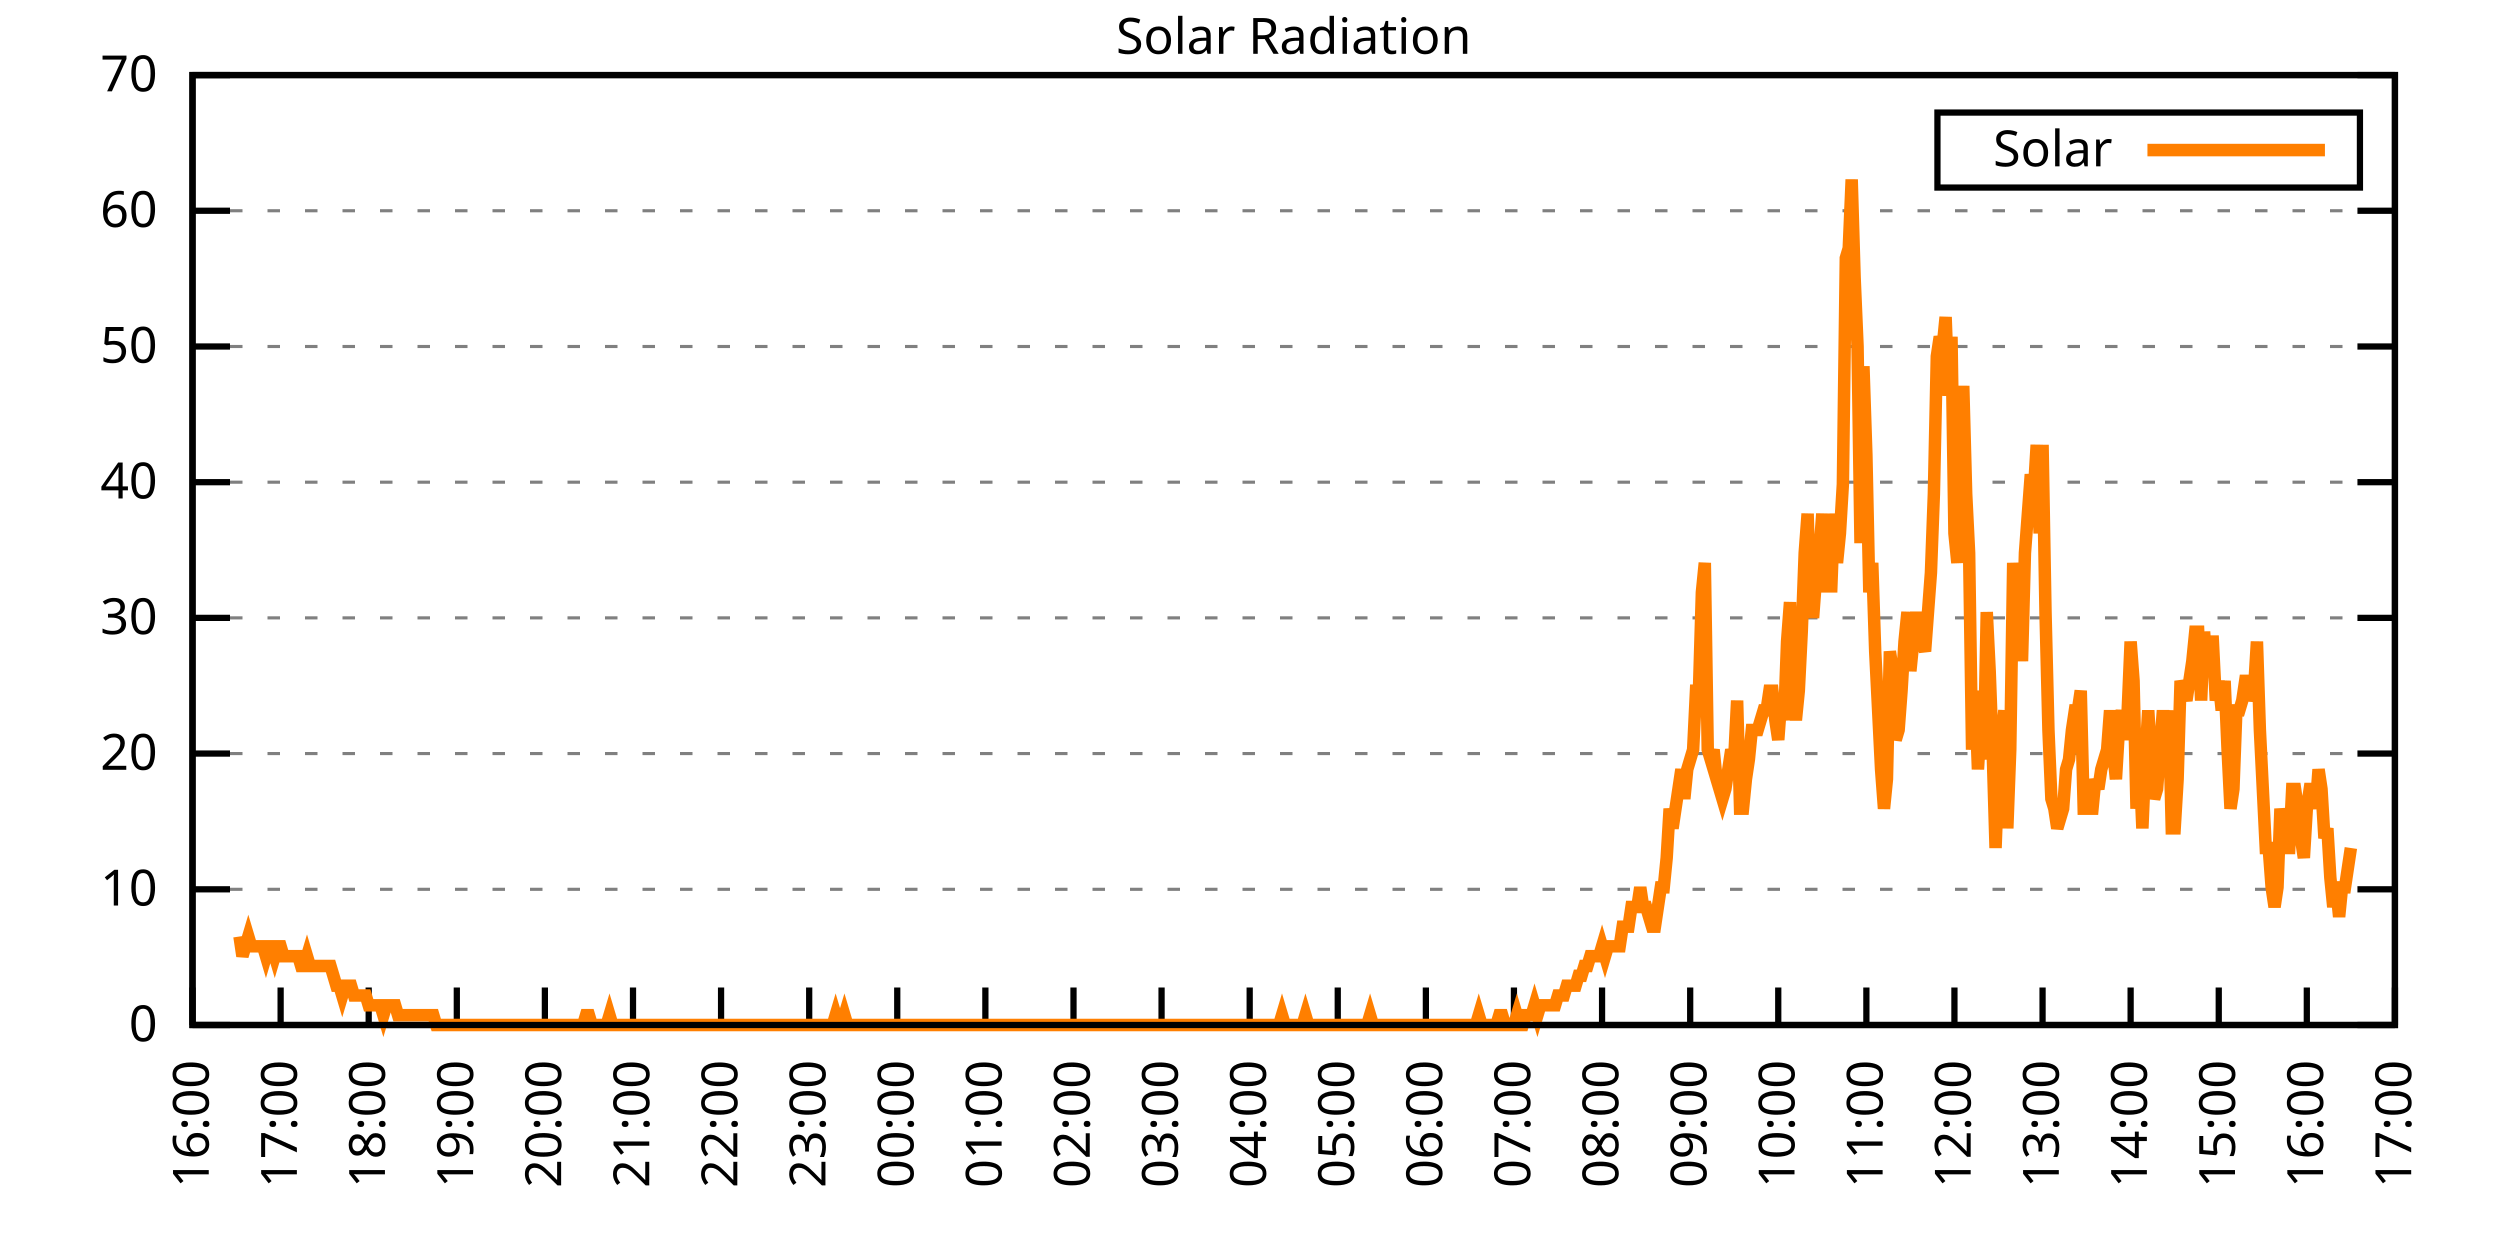
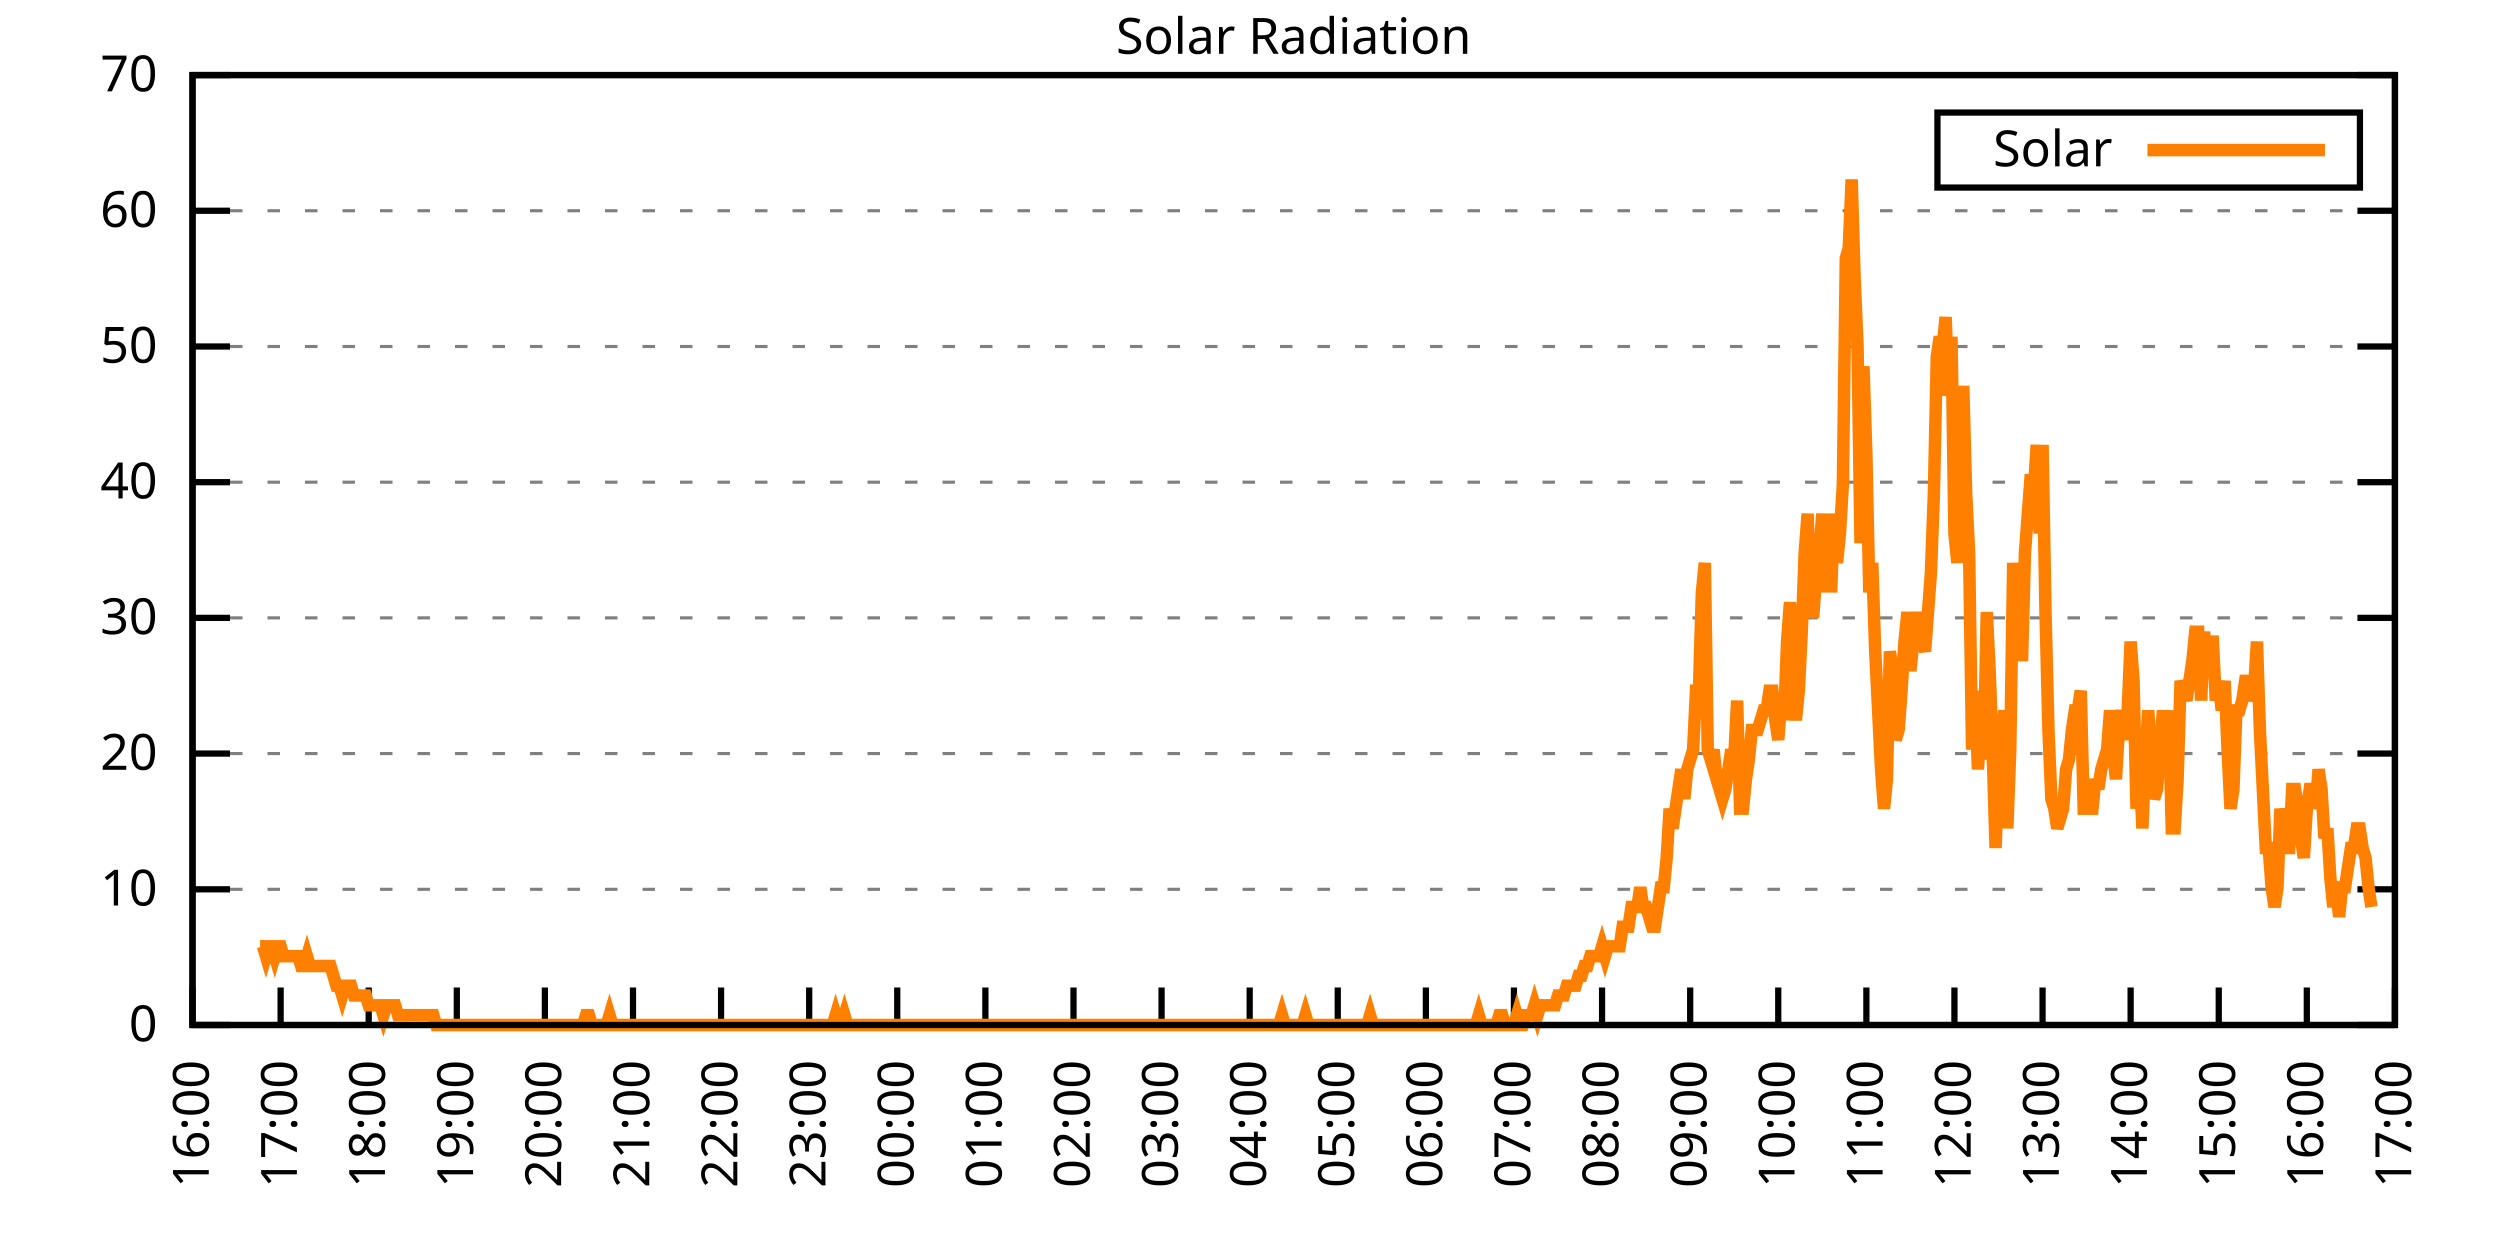
<svg xmlns="http://www.w3.org/2000/svg" xmlns:xlink="http://www.w3.org/1999/xlink" width="400" height="200" viewBox="0 0 400 200">
  <g id="gnuplot_canvas">
    <rect x="0" y="0" width="400" height="200" fill="none" />
    <defs>
      <circle id="gpDot" r="0.5" stroke-width="0.5" stroke="currentColor" />
      <path id="gpPt0" stroke-width="0.333" stroke="currentColor" d="M-1,0 h2 M0,-1 v2" />
      <path id="gpPt1" stroke-width="0.333" stroke="currentColor" d="M-1,-1 L1,1 M1,-1 L-1,1" />
      <path id="gpPt2" stroke-width="0.333" stroke="currentColor" d="M-1,0 L1,0 M0,-1 L0,1 M-1,-1 L1,1 M-1,1 L1,-1" />
      <rect id="gpPt3" stroke-width="0.333" stroke="currentColor" x="-1" y="-1" width="2" height="2" />
      <rect id="gpPt4" stroke-width="0.333" stroke="currentColor" fill="currentColor" x="-1" y="-1" width="2" height="2" />
      <circle id="gpPt5" stroke-width="0.333" stroke="currentColor" cx="0" cy="0" r="1" />
      <use xlink:href="#gpPt5" id="gpPt6" fill="currentColor" stroke="none" />
      <path id="gpPt7" stroke-width="0.333" stroke="currentColor" d="M0,-1.33 L-1.33,0.67 L1.33,0.67 z" />
      <use xlink:href="#gpPt7" id="gpPt8" fill="currentColor" stroke="none" />
      <use xlink:href="#gpPt7" id="gpPt9" stroke="currentColor" transform="rotate(180)" />
      <use xlink:href="#gpPt9" id="gpPt10" fill="currentColor" stroke="none" />
      <use xlink:href="#gpPt3" id="gpPt11" stroke="currentColor" transform="rotate(45)" />
      <use xlink:href="#gpPt11" id="gpPt12" fill="currentColor" stroke="none" />
      <path id="gpPt13" stroke-width="0.333" stroke="currentColor" d="M0,1.330 L1.265,0.411 L0.782,-1.067 L-0.782,-1.076 L-1.265,0.411 z" />
      <use xlink:href="#gpPt13" id="gpPt14" fill="currentColor" stroke="none" />
      <filter id="textbox" filterUnits="objectBoundingBox" x="0" y="0" height="1" width="1">
        <feFlood flood-color="white" flood-opacity="1" result="bgnd" />
        <feComposite in="SourceGraphic" in2="bgnd" operator="atop" />
      </filter>
      <filter id="greybox" filterUnits="objectBoundingBox" x="0" y="0" height="1" width="1">
        <feFlood flood-color="lightgrey" flood-opacity="1" result="grey" />
        <feComposite in="SourceGraphic" in2="grey" operator="atop" />
      </filter>
    </defs>
    <g fill="none" color="white" stroke="currentColor" stroke-width="1.00" stroke-linecap="butt" stroke-linejoin="miter">
</g>
    <g fill="none" color="black" stroke="currentColor" stroke-width="1.00" stroke-linecap="butt" stroke-linejoin="miter">
      <g stroke="none" shape-rendering="crispEdges">
        <polygon fill="rgb(255, 255, 255)" points="30.80,164.00 383.18,164.00 383.18,12.02 30.80,12.02 " />
      </g>
    </g>
    <g fill="none" color="black" stroke="currentColor" stroke-width="1.00" stroke-linecap="butt" stroke-linejoin="miter">
</g>
    <g fill="none" color="black" stroke="black" stroke-width="0.50" stroke-linecap="butt" stroke-linejoin="miter">
</g>
    <g fill="none" color="gray" stroke="currentColor" stroke-width="0.50" stroke-linecap="butt" stroke-linejoin="miter">
      <path stroke="gray" stroke-dasharray="2,4" class="gridline" d="M30.80,164.00 L383.19,164.00  " />
    </g>
    <g fill="none" color="gray" stroke="gray" stroke-width="1.00" stroke-linecap="butt" stroke-linejoin="miter">
</g>
    <g fill="none" color="black" stroke="currentColor" stroke-width="1.00" stroke-linecap="butt" stroke-linejoin="miter">
      <path stroke="black" d="M30.80,164.00 L36.80,164.00 M383.19,164.00 L377.19,164.00  " />
      <g transform="translate(25.20,166.60)" stroke="none" fill="black" font-family="Sans" font-size="8.00" text-anchor="end">
        <text>
          <tspan font-family="Sans"> 0</tspan>
        </text>
      </g>
    </g>
    <g fill="none" color="black" stroke="currentColor" stroke-width="1.00" stroke-linecap="butt" stroke-linejoin="miter">
</g>
    <g fill="none" color="black" stroke="black" stroke-width="0.50" stroke-linecap="butt" stroke-linejoin="miter">
</g>
    <g fill="none" color="gray" stroke="currentColor" stroke-width="0.50" stroke-linecap="butt" stroke-linejoin="miter">
      <path stroke="gray" stroke-dasharray="2,4" class="gridline" d="M30.80,142.29 L383.19,142.29  " />
    </g>
    <g fill="none" color="gray" stroke="gray" stroke-width="1.00" stroke-linecap="butt" stroke-linejoin="miter">
</g>
    <g fill="none" color="black" stroke="currentColor" stroke-width="1.00" stroke-linecap="butt" stroke-linejoin="miter">
      <path stroke="black" d="M30.80,142.29 L36.80,142.29 M383.19,142.29 L377.19,142.29  " />
      <g transform="translate(25.20,144.89)" stroke="none" fill="black" font-family="Sans" font-size="8.00" text-anchor="end">
        <text>
          <tspan font-family="Sans"> 10</tspan>
        </text>
      </g>
    </g>
    <g fill="none" color="black" stroke="currentColor" stroke-width="1.00" stroke-linecap="butt" stroke-linejoin="miter">
</g>
    <g fill="none" color="black" stroke="black" stroke-width="0.50" stroke-linecap="butt" stroke-linejoin="miter">
</g>
    <g fill="none" color="gray" stroke="currentColor" stroke-width="0.50" stroke-linecap="butt" stroke-linejoin="miter">
      <path stroke="gray" stroke-dasharray="2,4" class="gridline" d="M30.80,120.57 L383.19,120.57  " />
    </g>
    <g fill="none" color="gray" stroke="gray" stroke-width="1.00" stroke-linecap="butt" stroke-linejoin="miter">
</g>
    <g fill="none" color="black" stroke="currentColor" stroke-width="1.00" stroke-linecap="butt" stroke-linejoin="miter">
      <path stroke="black" d="M30.80,120.57 L36.80,120.57 M383.19,120.57 L377.19,120.57  " />
      <g transform="translate(25.20,123.17)" stroke="none" fill="black" font-family="Sans" font-size="8.00" text-anchor="end">
        <text>
          <tspan font-family="Sans"> 20</tspan>
        </text>
      </g>
    </g>
    <g fill="none" color="black" stroke="currentColor" stroke-width="1.00" stroke-linecap="butt" stroke-linejoin="miter">
</g>
    <g fill="none" color="black" stroke="black" stroke-width="0.50" stroke-linecap="butt" stroke-linejoin="miter">
</g>
    <g fill="none" color="gray" stroke="currentColor" stroke-width="0.50" stroke-linecap="butt" stroke-linejoin="miter">
      <path stroke="gray" stroke-dasharray="2,4" class="gridline" d="M30.80,98.86 L383.19,98.86  " />
    </g>
    <g fill="none" color="gray" stroke="gray" stroke-width="1.00" stroke-linecap="butt" stroke-linejoin="miter">
</g>
    <g fill="none" color="black" stroke="currentColor" stroke-width="1.00" stroke-linecap="butt" stroke-linejoin="miter">
      <path stroke="black" d="M30.80,98.86 L36.80,98.86 M383.19,98.86 L377.19,98.86  " />
      <g transform="translate(25.20,101.46)" stroke="none" fill="black" font-family="Sans" font-size="8.00" text-anchor="end">
        <text>
          <tspan font-family="Sans"> 30</tspan>
        </text>
      </g>
    </g>
    <g fill="none" color="black" stroke="currentColor" stroke-width="1.00" stroke-linecap="butt" stroke-linejoin="miter">
</g>
    <g fill="none" color="black" stroke="black" stroke-width="0.50" stroke-linecap="butt" stroke-linejoin="miter">
</g>
    <g fill="none" color="gray" stroke="currentColor" stroke-width="0.50" stroke-linecap="butt" stroke-linejoin="miter">
      <path stroke="gray" stroke-dasharray="2,4" class="gridline" d="M30.80,77.15 L383.19,77.15  " />
    </g>
    <g fill="none" color="gray" stroke="gray" stroke-width="1.00" stroke-linecap="butt" stroke-linejoin="miter">
</g>
    <g fill="none" color="black" stroke="currentColor" stroke-width="1.00" stroke-linecap="butt" stroke-linejoin="miter">
      <path stroke="black" d="M30.80,77.15 L36.80,77.15 M383.19,77.15 L377.19,77.15  " />
      <g transform="translate(25.20,79.75)" stroke="none" fill="black" font-family="Sans" font-size="8.00" text-anchor="end">
        <text>
          <tspan font-family="Sans"> 40</tspan>
        </text>
      </g>
    </g>
    <g fill="none" color="black" stroke="currentColor" stroke-width="1.00" stroke-linecap="butt" stroke-linejoin="miter">
</g>
    <g fill="none" color="black" stroke="black" stroke-width="0.50" stroke-linecap="butt" stroke-linejoin="miter">
</g>
    <g fill="none" color="gray" stroke="currentColor" stroke-width="0.50" stroke-linecap="butt" stroke-linejoin="miter">
      <path stroke="gray" stroke-dasharray="2,4" class="gridline" d="M30.80,55.44 L383.19,55.44  " />
    </g>
    <g fill="none" color="gray" stroke="gray" stroke-width="1.00" stroke-linecap="butt" stroke-linejoin="miter">
</g>
    <g fill="none" color="black" stroke="currentColor" stroke-width="1.00" stroke-linecap="butt" stroke-linejoin="miter">
      <path stroke="black" d="M30.80,55.44 L36.80,55.44 M383.19,55.44 L377.19,55.44  " />
      <g transform="translate(25.20,58.04)" stroke="none" fill="black" font-family="Sans" font-size="8.00" text-anchor="end">
        <text>
          <tspan font-family="Sans"> 50</tspan>
        </text>
      </g>
    </g>
    <g fill="none" color="black" stroke="currentColor" stroke-width="1.00" stroke-linecap="butt" stroke-linejoin="miter">
</g>
    <g fill="none" color="black" stroke="black" stroke-width="0.50" stroke-linecap="butt" stroke-linejoin="miter">
</g>
    <g fill="none" color="gray" stroke="currentColor" stroke-width="0.50" stroke-linecap="butt" stroke-linejoin="miter">
      <path stroke="gray" stroke-dasharray="2,4" class="gridline" d="M30.80,33.72 L383.19,33.72  " />
    </g>
    <g fill="none" color="gray" stroke="gray" stroke-width="1.00" stroke-linecap="butt" stroke-linejoin="miter">
</g>
    <g fill="none" color="black" stroke="currentColor" stroke-width="1.00" stroke-linecap="butt" stroke-linejoin="miter">
      <path stroke="black" d="M30.80,33.72 L36.80,33.72 M383.19,33.72 L377.19,33.72  " />
      <g transform="translate(25.20,36.32)" stroke="none" fill="black" font-family="Sans" font-size="8.00" text-anchor="end">
        <text>
          <tspan font-family="Sans"> 60</tspan>
        </text>
      </g>
    </g>
    <g fill="none" color="black" stroke="currentColor" stroke-width="1.00" stroke-linecap="butt" stroke-linejoin="miter">
</g>
    <g fill="none" color="black" stroke="black" stroke-width="0.50" stroke-linecap="butt" stroke-linejoin="miter">
</g>
    <g fill="none" color="gray" stroke="currentColor" stroke-width="0.50" stroke-linecap="butt" stroke-linejoin="miter">
      <path stroke="gray" stroke-dasharray="2,4" class="gridline" d="M30.80,12.01 L383.19,12.01  " />
    </g>
    <g fill="none" color="gray" stroke="gray" stroke-width="1.00" stroke-linecap="butt" stroke-linejoin="miter">
</g>
    <g fill="none" color="black" stroke="currentColor" stroke-width="1.00" stroke-linecap="butt" stroke-linejoin="miter">
      <path stroke="black" d="M30.80,12.01 L36.80,12.01 M383.19,12.01 L377.19,12.01  " />
      <g transform="translate(25.20,14.61)" stroke="none" fill="black" font-family="Sans" font-size="8.00" text-anchor="end">
        <text>
          <tspan font-family="Sans"> 70</tspan>
        </text>
      </g>
    </g>
    <g fill="none" color="black" stroke="currentColor" stroke-width="1.00" stroke-linecap="butt" stroke-linejoin="miter">
      <path stroke="black" d="M30.80,164.00 L30.80,158.00  " />
      <g transform="translate(33.40,169.60) rotate(270.00)" stroke="none" fill="black" font-family="Sans" font-size="8.00" text-anchor="end">
        <text>
          <tspan font-family="Sans">16:00</tspan>
        </text>
      </g>
    </g>
    <g fill="none" color="black" stroke="currentColor" stroke-width="1.00" stroke-linecap="butt" stroke-linejoin="miter">
      <path stroke="black" d="M44.90,164.00 L44.90,158.00  " />
      <g transform="translate(47.50,169.60) rotate(270.00)" stroke="none" fill="black" font-family="Sans" font-size="8.00" text-anchor="end">
        <text>
          <tspan font-family="Sans">17:00</tspan>
        </text>
      </g>
    </g>
    <g fill="none" color="black" stroke="currentColor" stroke-width="1.00" stroke-linecap="butt" stroke-linejoin="miter">
      <path stroke="black" d="M58.99,164.00 L58.99,158.00  " />
      <g transform="translate(61.59,169.60) rotate(270.00)" stroke="none" fill="black" font-family="Sans" font-size="8.00" text-anchor="end">
        <text>
          <tspan font-family="Sans">18:00</tspan>
        </text>
      </g>
    </g>
    <g fill="none" color="black" stroke="currentColor" stroke-width="1.00" stroke-linecap="butt" stroke-linejoin="miter">
      <path stroke="black" d="M73.09,164.00 L73.09,158.00  " />
      <g transform="translate(75.69,169.60) rotate(270.00)" stroke="none" fill="black" font-family="Sans" font-size="8.00" text-anchor="end">
        <text>
          <tspan font-family="Sans">19:00</tspan>
        </text>
      </g>
    </g>
    <g fill="none" color="black" stroke="currentColor" stroke-width="1.00" stroke-linecap="butt" stroke-linejoin="miter">
      <path stroke="black" d="M87.18,164.00 L87.18,158.00  " />
      <g transform="translate(89.78,169.60) rotate(270.00)" stroke="none" fill="black" font-family="Sans" font-size="8.00" text-anchor="end">
        <text>
          <tspan font-family="Sans">20:00</tspan>
        </text>
      </g>
    </g>
    <g fill="none" color="black" stroke="currentColor" stroke-width="1.00" stroke-linecap="butt" stroke-linejoin="miter">
      <path stroke="black" d="M101.28,164.00 L101.28,158.00  " />
      <g transform="translate(103.88,169.60) rotate(270.00)" stroke="none" fill="black" font-family="Sans" font-size="8.00" text-anchor="end">
        <text>
          <tspan font-family="Sans">21:00</tspan>
        </text>
      </g>
    </g>
    <g fill="none" color="black" stroke="currentColor" stroke-width="1.00" stroke-linecap="butt" stroke-linejoin="miter">
      <path stroke="black" d="M115.37,164.00 L115.37,158.00  " />
      <g transform="translate(117.97,169.60) rotate(270.00)" stroke="none" fill="black" font-family="Sans" font-size="8.00" text-anchor="end">
        <text>
          <tspan font-family="Sans">22:00</tspan>
        </text>
      </g>
    </g>
    <g fill="none" color="black" stroke="currentColor" stroke-width="1.00" stroke-linecap="butt" stroke-linejoin="miter">
      <path stroke="black" d="M129.47,164.00 L129.47,158.00  " />
      <g transform="translate(132.07,169.60) rotate(270.00)" stroke="none" fill="black" font-family="Sans" font-size="8.00" text-anchor="end">
        <text>
          <tspan font-family="Sans">23:00</tspan>
        </text>
      </g>
    </g>
    <g fill="none" color="black" stroke="currentColor" stroke-width="1.00" stroke-linecap="butt" stroke-linejoin="miter">
      <path stroke="black" d="M143.56,164.00 L143.56,158.00  " />
      <g transform="translate(146.16,169.60) rotate(270.00)" stroke="none" fill="black" font-family="Sans" font-size="8.00" text-anchor="end">
        <text>
          <tspan font-family="Sans">00:00</tspan>
        </text>
      </g>
    </g>
    <g fill="none" color="black" stroke="currentColor" stroke-width="1.00" stroke-linecap="butt" stroke-linejoin="miter">
      <path stroke="black" d="M157.66,164.00 L157.66,158.00  " />
      <g transform="translate(160.26,169.60) rotate(270.00)" stroke="none" fill="black" font-family="Sans" font-size="8.00" text-anchor="end">
        <text>
          <tspan font-family="Sans">01:00</tspan>
        </text>
      </g>
    </g>
    <g fill="none" color="black" stroke="currentColor" stroke-width="1.00" stroke-linecap="butt" stroke-linejoin="miter">
      <path stroke="black" d="M171.76,164.00 L171.76,158.00  " />
      <g transform="translate(174.36,169.60) rotate(270.00)" stroke="none" fill="black" font-family="Sans" font-size="8.00" text-anchor="end">
        <text>
          <tspan font-family="Sans">02:00</tspan>
        </text>
      </g>
    </g>
    <g fill="none" color="black" stroke="currentColor" stroke-width="1.00" stroke-linecap="butt" stroke-linejoin="miter">
      <path stroke="black" d="M185.85,164.00 L185.85,158.00  " />
      <g transform="translate(188.45,169.60) rotate(270.00)" stroke="none" fill="black" font-family="Sans" font-size="8.00" text-anchor="end">
        <text>
          <tspan font-family="Sans">03:00</tspan>
        </text>
      </g>
    </g>
    <g fill="none" color="black" stroke="currentColor" stroke-width="1.00" stroke-linecap="butt" stroke-linejoin="miter">
      <path stroke="black" d="M199.95,164.00 L199.95,158.00  " />
      <g transform="translate(202.55,169.60) rotate(270.00)" stroke="none" fill="black" font-family="Sans" font-size="8.00" text-anchor="end">
        <text>
          <tspan font-family="Sans">04:00</tspan>
        </text>
      </g>
    </g>
    <g fill="none" color="black" stroke="currentColor" stroke-width="1.00" stroke-linecap="butt" stroke-linejoin="miter">
      <path stroke="black" d="M214.04,164.00 L214.04,158.00  " />
      <g transform="translate(216.64,169.60) rotate(270.00)" stroke="none" fill="black" font-family="Sans" font-size="8.00" text-anchor="end">
        <text>
          <tspan font-family="Sans">05:00</tspan>
        </text>
      </g>
    </g>
    <g fill="none" color="black" stroke="currentColor" stroke-width="1.00" stroke-linecap="butt" stroke-linejoin="miter">
      <path stroke="black" d="M228.14,164.00 L228.14,158.00  " />
      <g transform="translate(230.74,169.60) rotate(270.00)" stroke="none" fill="black" font-family="Sans" font-size="8.00" text-anchor="end">
        <text>
          <tspan font-family="Sans">06:00</tspan>
        </text>
      </g>
    </g>
    <g fill="none" color="black" stroke="currentColor" stroke-width="1.00" stroke-linecap="butt" stroke-linejoin="miter">
      <path stroke="black" d="M242.23,164.00 L242.23,158.00  " />
      <g transform="translate(244.83,169.60) rotate(270.00)" stroke="none" fill="black" font-family="Sans" font-size="8.00" text-anchor="end">
        <text>
          <tspan font-family="Sans">07:00</tspan>
        </text>
      </g>
    </g>
    <g fill="none" color="black" stroke="currentColor" stroke-width="1.00" stroke-linecap="butt" stroke-linejoin="miter">
      <path stroke="black" d="M256.33,164.00 L256.33,158.00  " />
      <g transform="translate(258.93,169.60) rotate(270.00)" stroke="none" fill="black" font-family="Sans" font-size="8.00" text-anchor="end">
        <text>
          <tspan font-family="Sans">08:00</tspan>
        </text>
      </g>
    </g>
    <g fill="none" color="black" stroke="currentColor" stroke-width="1.00" stroke-linecap="butt" stroke-linejoin="miter">
      <path stroke="black" d="M270.43,164.00 L270.43,158.00  " />
      <g transform="translate(273.03,169.60) rotate(270.00)" stroke="none" fill="black" font-family="Sans" font-size="8.00" text-anchor="end">
        <text>
          <tspan font-family="Sans">09:00</tspan>
        </text>
      </g>
    </g>
    <g fill="none" color="black" stroke="currentColor" stroke-width="1.00" stroke-linecap="butt" stroke-linejoin="miter">
      <path stroke="black" d="M284.52,164.00 L284.52,158.00  " />
      <g transform="translate(287.12,169.60) rotate(270.00)" stroke="none" fill="black" font-family="Sans" font-size="8.00" text-anchor="end">
        <text>
          <tspan font-family="Sans">10:00</tspan>
        </text>
      </g>
    </g>
    <g fill="none" color="black" stroke="currentColor" stroke-width="1.00" stroke-linecap="butt" stroke-linejoin="miter">
      <path stroke="black" d="M298.62,164.00 L298.62,158.00  " />
      <g transform="translate(301.22,169.60) rotate(270.00)" stroke="none" fill="black" font-family="Sans" font-size="8.00" text-anchor="end">
        <text>
          <tspan font-family="Sans">11:00</tspan>
        </text>
      </g>
    </g>
    <g fill="none" color="black" stroke="currentColor" stroke-width="1.00" stroke-linecap="butt" stroke-linejoin="miter">
      <path stroke="black" d="M312.71,164.00 L312.71,158.00  " />
      <g transform="translate(315.31,169.60) rotate(270.00)" stroke="none" fill="black" font-family="Sans" font-size="8.00" text-anchor="end">
        <text>
          <tspan font-family="Sans">12:00</tspan>
        </text>
      </g>
    </g>
    <g fill="none" color="black" stroke="currentColor" stroke-width="1.00" stroke-linecap="butt" stroke-linejoin="miter">
      <path stroke="black" d="M326.81,164.00 L326.81,158.00  " />
      <g transform="translate(329.41,169.60) rotate(270.00)" stroke="none" fill="black" font-family="Sans" font-size="8.00" text-anchor="end">
        <text>
          <tspan font-family="Sans">13:00</tspan>
        </text>
      </g>
    </g>
    <g fill="none" color="black" stroke="currentColor" stroke-width="1.00" stroke-linecap="butt" stroke-linejoin="miter">
      <path stroke="black" d="M340.90,164.00 L340.90,158.00  " />
      <g transform="translate(343.50,169.60) rotate(270.00)" stroke="none" fill="black" font-family="Sans" font-size="8.00" text-anchor="end">
        <text>
          <tspan font-family="Sans">14:00</tspan>
        </text>
      </g>
    </g>
    <g fill="none" color="black" stroke="currentColor" stroke-width="1.00" stroke-linecap="butt" stroke-linejoin="miter">
      <path stroke="black" d="M355.00,164.00 L355.00,158.00  " />
      <g transform="translate(357.60,169.60) rotate(270.00)" stroke="none" fill="black" font-family="Sans" font-size="8.00" text-anchor="end">
        <text>
          <tspan font-family="Sans">15:00</tspan>
        </text>
      </g>
    </g>
    <g fill="none" color="black" stroke="currentColor" stroke-width="1.00" stroke-linecap="butt" stroke-linejoin="miter">
      <path stroke="black" d="M369.09,164.00 L369.09,158.00  " />
      <g transform="translate(371.69,169.60) rotate(270.00)" stroke="none" fill="black" font-family="Sans" font-size="8.00" text-anchor="end">
        <text>
          <tspan font-family="Sans">16:00</tspan>
        </text>
      </g>
    </g>
    <g fill="none" color="black" stroke="currentColor" stroke-width="1.00" stroke-linecap="butt" stroke-linejoin="miter">
      <path stroke="black" d="M383.19,164.00 L383.19,158.00  " />
      <g transform="translate(385.79,169.60) rotate(270.00)" stroke="none" fill="black" font-family="Sans" font-size="8.00" text-anchor="end">
        <text>
          <tspan font-family="Sans">17:00</tspan>
        </text>
      </g>
    </g>
    <g fill="none" color="black" stroke="currentColor" stroke-width="1.00" stroke-linecap="butt" stroke-linejoin="miter">
</g>
    <g fill="none" color="black" stroke="currentColor" stroke-width="1.00" stroke-linecap="butt" stroke-linejoin="miter">
      <path stroke="black" d="M30.80,12.01 L30.80,164.00 L383.19,164.00 L383.19,12.01 L30.80,12.01 Z  " />
    </g>
    <g fill="none" color="black" stroke="currentColor" stroke-width="1.00" stroke-linecap="butt" stroke-linejoin="miter">
</g>
    <g fill="none" color="black" stroke="currentColor" stroke-width="1.00" stroke-linecap="butt" stroke-linejoin="miter">
      <path stroke="black" d="M309.99,30.01 L309.99,18.01 L377.59,18.01 L377.59,30.01 L309.99,30.01 Z  " />
    </g>
    <g id="Solar_Radiation_plot_1">
      <g fill="none" color="white" stroke="black" stroke-width="2.00" stroke-linecap="butt" stroke-linejoin="miter">
</g>
      <g fill="none" color="black" stroke="currentColor" stroke-width="2.00" stroke-linecap="butt" stroke-linejoin="miter">
        <g transform="translate(337.99,26.61)" stroke="none" fill="black" font-family="Sans" font-size="8.00" text-anchor="end">
          <text>
            <tspan font-family="Sans">Solar</tspan>
          </text>
        </g>
      </g>
      <g fill="none" color="black" stroke="currentColor" stroke-width="2.00" stroke-linecap="butt" stroke-linejoin="miter">
-         <path stroke="rgb(255, 127,   0)" d="M343.59,24.01 L371.99,24.01 M38.32,149.84 L38.79,152.99 L39.26,151.41 L39.73,149.84 L40.20,151.41 L40.67,151.41   L41.14,151.41 L41.61,151.41 L42.08,151.41 L42.55,152.99 L43.02,151.41 L43.49,151.41 L43.96,152.99 L44.43,151.41   L44.90,151.41 L45.37,152.99 L45.84,152.99 L46.31,152.99 L46.78,152.99 L47.24,152.99 L47.71,152.99 L48.18,154.56   L48.65,154.56 L49.12,152.99 L49.59,154.56 L50.06,154.56 L50.53,154.56 L51.00,154.56 L51.47,154.56 L51.94,154.56   L52.41,154.56 L52.88,154.56 L53.35,156.13 L53.82,157.71 L54.29,157.71 L54.76,159.28 L55.23,157.71 L55.70,157.71   L56.17,157.71 L56.64,159.28 L57.11,159.28 L57.58,159.28 L58.05,159.28 L58.52,159.28 L58.99,160.85 L59.46,160.85   L59.93,160.85 L60.40,160.85 L60.87,160.85 L61.34,162.43 L61.81,160.85 L62.28,160.85 L62.75,160.85 L63.22,160.85   L63.69,162.43 L64.16,162.43 L64.63,162.43 L65.10,162.43 L65.57,162.43 L66.04,162.43 L66.51,162.43 L66.98,162.43   L67.45,162.43 L67.92,162.43 L68.39,162.43 L68.86,162.43 L69.33,162.43 L69.80,164.00 L70.27,164.00 L70.74,164.00   L71.21,164.00 L71.68,164.00 L72.15,164.00 L72.62,164.00 L73.09,164.00 L73.56,164.00 L74.03,164.00 L74.50,164.00   L74.97,164.00 L75.44,164.00 L75.91,164.00 L76.38,164.00 L76.85,164.00 L77.32,164.00 L77.79,164.00 L78.26,164.00   L78.73,164.00 L79.19,164.00 L79.66,164.00 L80.13,164.00 L80.60,164.00 L81.07,164.00 L81.54,164.00 L82.01,164.00   L82.48,164.00 L82.95,164.00 L83.42,164.00 L83.89,164.00 L84.36,164.00 L84.83,164.00 L85.30,164.00 L85.77,164.00   L86.24,164.00 L86.71,164.00 L87.18,164.00 L87.65,164.00 L88.12,164.00 L88.59,164.00 L89.06,164.00 L89.53,164.00   L90.00,164.00 L90.47,164.00 L90.94,164.00 L91.41,164.00 L91.88,164.00 L92.35,164.00 L92.82,164.00 L93.29,164.00   L93.76,162.43 L94.23,162.43 L94.70,164.00 L95.17,164.00 L95.64,164.00 L96.11,164.00 L96.58,164.00 L97.05,164.00   L97.52,162.43 L97.99,164.00 L98.46,164.00 L98.93,164.00 L99.40,164.00 L99.87,164.00 L100.34,164.00 L100.81,164.00   L101.28,164.00 L101.75,164.00 L102.22,164.00 L102.69,164.00 L103.16,164.00 L103.63,164.00 L104.10,164.00 L104.57,164.00   L105.04,164.00 L105.51,164.00 L105.98,164.00 L106.45,164.00 L106.92,164.00 L107.39,164.00 L107.86,164.00 L108.33,164.00   L108.80,164.00 L109.27,164.00 L109.74,164.00 L110.21,164.00 L110.68,164.00 L111.14,164.00 L111.61,164.00 L112.08,164.00   L112.55,164.00 L113.02,164.00 L113.49,164.00 L113.96,164.00 L114.43,164.00 L114.90,164.00 L115.37,164.00 L115.84,164.00   L116.31,164.00 L116.78,164.00 L117.25,164.00 L117.72,164.00 L118.19,164.00 L118.66,164.00 L119.13,164.00 L119.60,164.00   L120.07,164.00 L120.54,164.00 L121.01,164.00 L121.48,164.00 L121.95,164.00 L122.42,164.00 L122.89,164.00 L123.36,164.00   L123.83,164.00 L124.30,164.00 L124.77,164.00 L125.24,164.00 L125.71,164.00 L126.18,164.00 L126.65,164.00 L127.12,164.00   L127.59,164.00 L128.06,164.00 L128.53,164.00 L129.00,164.00 L129.47,164.00 L129.94,164.00 L130.41,164.00 L130.88,164.00   L131.35,164.00 L131.82,164.00 L132.29,164.00 L132.76,164.00 L133.23,164.00 L133.70,162.43 L134.17,164.00 L134.64,164.00   L135.11,162.43 L135.58,164.00 L136.05,164.00 L136.52,164.00 L136.99,164.00 L137.46,164.00 L137.93,164.00 L138.40,164.00   L138.87,164.00 L139.34,164.00 L139.81,164.00 L140.28,164.00 L140.75,164.00 L141.22,164.00 L141.69,164.00 L142.16,164.00   L142.63,164.00 L143.09,164.00 L143.56,164.00 L144.03,164.00 L144.50,164.00 L144.97,164.00 L145.44,164.00 L145.91,164.00   L146.38,164.00 L146.85,164.00 L147.32,164.00 L147.79,164.00 L148.26,164.00 L148.73,164.00 L149.20,164.00 L149.67,164.00   L150.14,164.00 L150.61,164.00 L151.08,164.00 L151.55,164.00 L152.02,164.00 L152.49,164.00 L152.96,164.00 L153.43,164.00   L153.90,164.00 L154.37,164.00 L154.84,164.00 L155.31,164.00 L155.78,164.00 L156.25,164.00 L156.72,164.00 L157.19,164.00   L157.66,164.00 L158.13,164.00 L158.60,164.00 L159.07,164.00 L159.54,164.00 L160.01,164.00 L160.48,164.00 L160.95,164.00   L161.42,164.00 L161.89,164.00 L162.36,164.00 L162.83,164.00 L163.30,164.00 L163.77,164.00 L164.24,164.00 L164.71,164.00   L165.18,164.00 L165.65,164.00 L166.12,164.00 L166.59,164.00 L167.06,164.00 L167.53,164.00 L168.00,164.00 L168.47,164.00   L168.94,164.00 L169.41,164.00 L169.88,164.00 L170.35,164.00 L170.82,164.00 L171.29,164.00 L171.76,164.00 L172.23,164.00   L172.70,164.00 L173.17,164.00 L173.64,164.00 L174.11,164.00 L174.58,164.00 L175.04,164.00 L175.51,164.00 L175.98,164.00   L176.45,164.00 L176.92,164.00 L177.39,164.00 L177.86,164.00 L178.33,164.00 L178.80,164.00 L179.27,164.00 L179.74,164.00   L180.21,164.00 L180.68,164.00 L181.15,164.00 L181.62,164.00 L182.09,164.00 L182.56,164.00 L183.03,164.00 L183.50,164.00   L183.97,164.00 L184.44,164.00 L184.91,164.00 L185.38,164.00 L185.85,164.00 L186.32,164.00 L186.79,164.00 L187.26,164.00   L187.73,164.00 L188.20,164.00 L188.67,164.00 L189.14,164.00 L189.61,164.00 L190.08,164.00 L190.55,164.00 L191.02,164.00   L191.49,164.00 L191.96,164.00 L192.43,164.00 L192.90,164.00 L193.37,164.00 L193.84,164.00 L194.31,164.00 L194.78,164.00   L195.25,164.00 L195.72,164.00 L196.19,164.00 L196.66,164.00 L197.13,164.00 L197.60,164.00 L198.07,164.00 L198.54,164.00   L199.01,164.00 L199.48,164.00 L199.95,164.00 L200.42,164.00 L200.89,164.00 L201.36,164.00 L201.83,164.00 L202.30,164.00   L202.77,164.00 L203.24,164.00 L203.71,164.00 L204.18,164.00 L204.65,164.00 L205.12,162.43 L205.59,164.00 L206.06,164.00   L206.53,164.00 L207.00,164.00 L207.46,164.00 L207.93,164.00 L208.40,164.00 L208.87,162.43 L209.34,164.00 L209.81,164.00   L210.28,164.00 L210.75,164.00 L211.22,164.00 L211.69,164.00 L212.16,164.00 L212.63,164.00 L213.10,164.00 L213.57,164.00   L214.04,164.00 L214.51,164.00 L214.98,164.00 L215.45,164.00 L215.92,164.00 L216.39,164.00 L216.86,164.00 L217.33,164.00   L217.80,164.00 L218.27,164.00 L218.74,164.00 L219.21,162.43 L219.68,164.00 L220.15,164.00 L220.62,164.00 L221.09,164.00   L221.56,164.00 L222.03,164.00 L222.50,164.00 L222.97,164.00 L223.44,164.00 L223.91,164.00 L224.38,164.00 L224.85,164.00   L225.32,164.00 L225.79,164.00 L226.26,164.00 L226.73,164.00 L227.20,164.00 L227.67,164.00 L228.14,164.00 L228.61,164.00   L229.08,164.00 L229.55,164.00 L230.02,164.00 L230.49,164.00 L230.96,164.00 L231.43,164.00 L231.90,164.00 L232.37,164.00   L232.84,164.00 L233.31,164.00 L233.78,164.00 L234.25,164.00 L234.72,164.00 L235.19,164.00 L235.66,164.00 L236.13,164.00   L236.60,162.43 L237.07,164.00 L237.54,164.00 L238.01,164.00 L238.48,164.00 L238.95,164.00 L239.41,164.00 L239.88,162.43   L240.35,162.43 L240.82,164.00 L241.29,164.00 L241.76,164.00 L242.23,164.00 L242.70,162.43 L243.17,164.00 L243.64,164.00   L244.11,162.43 L244.58,162.43 L245.05,162.43 L245.52,160.85 L245.99,162.43 L246.46,160.85 L246.93,160.85 L247.40,160.85   L247.87,160.85 L248.34,160.85 L248.81,160.85 L249.28,159.28 L249.75,159.28 L250.22,159.28 L250.69,157.71 L251.16,157.71   L251.63,157.71 L252.10,157.71 L252.57,156.13 L253.04,156.13 L253.51,154.56 L253.98,154.56 L254.45,152.99 L254.92,152.99   L255.39,152.99 L255.86,152.99 L256.33,151.41 L256.80,152.99 L257.27,151.41 L257.74,151.41 L258.21,151.41 L258.68,151.41   L259.15,151.41 L259.62,148.27 L260.09,148.27 L260.56,148.27 L261.03,145.12 L261.50,145.12 L261.97,145.12 L262.44,141.98   L262.91,145.12 L263.38,145.12 L263.85,146.70 L264.32,148.27 L264.79,148.27 L265.26,145.12 L265.73,141.98 L266.20,141.98   L266.67,137.26 L267.14,129.39 L267.61,132.54 L268.08,129.39 L268.55,126.24 L269.02,123.10 L269.49,127.82 L269.96,123.10   L270.43,121.52 L270.90,119.95 L271.36,110.51 L271.83,110.51 L272.30,94.78 L272.77,90.06 L273.24,119.95 L273.71,121.52   L274.18,119.95 L274.65,124.67 L275.12,126.24 L275.59,127.82 L276.06,126.24 L276.53,123.10 L277.00,119.95 L277.47,121.52   L277.94,112.09 L278.41,129.39 L278.88,129.39 L279.35,124.67 L279.82,121.52 L280.29,116.80 L280.76,116.80 L281.23,116.80   L281.70,115.23 L282.17,113.66 L282.64,113.66 L283.11,110.51 L283.58,110.51 L284.05,115.23 L284.52,118.38 L284.99,112.09   L285.46,115.23 L285.93,102.65 L286.40,96.35 L286.87,110.51 L287.34,115.23 L287.81,110.51 L288.28,101.07 L288.75,88.49   L289.22,82.19 L289.69,97.93 L290.16,97.93 L290.63,91.63 L291.10,88.49 L291.57,82.19 L292.04,94.78 L292.51,82.19   L292.98,94.78 L293.45,82.19 L293.92,90.06 L294.39,85.34 L294.86,77.48 L295.33,41.29 L295.80,39.72 L296.27,28.71   L296.74,44.44 L297.21,55.45 L297.68,86.91 L298.15,58.60 L298.62,72.76 L299.09,94.78 L299.56,90.06 L300.03,104.22   L300.50,113.66 L300.97,123.10 L301.44,129.39 L301.91,124.67 L302.38,104.22 L302.85,107.37 L303.31,118.38 L303.78,116.80   L304.25,110.51 L304.72,102.65 L305.19,97.93 L305.66,107.37 L306.13,102.65 L306.60,97.93 L307.07,102.65 L307.54,102.65   L308.01,104.22 L308.48,97.93 L308.95,91.63 L309.42,79.05 L309.89,57.02 L310.36,53.88 L310.83,55.45 L311.30,50.73   L311.77,63.32 L312.24,53.88 L312.71,85.34 L313.18,90.06 L313.65,75.90 L314.12,61.74 L314.59,79.05 L315.06,88.49   L315.53,119.95 L316.00,110.51 L316.47,123.10 L316.94,115.23 L317.41,121.52 L317.88,97.93 L318.35,107.37 L318.82,119.95   L319.29,135.68 L319.76,123.10 L320.23,118.38 L320.70,113.66 L321.17,132.54 L321.64,119.95 L322.11,90.06 L322.58,97.93   L323.05,93.21 L323.52,105.79 L323.99,88.49 L324.46,82.19 L324.93,75.90 L325.40,79.05 L325.87,71.18 L326.34,85.34   L326.81,71.18 L327.28,97.93 L327.75,116.80 L328.22,127.82 L328.69,129.39 L329.16,132.54 L329.63,130.96 L330.10,129.39   L330.57,123.10 L331.04,121.52 L331.51,116.80 L331.98,113.66 L332.45,113.66 L332.92,110.51 L333.39,129.39 L333.86,129.39   L334.33,129.39 L334.80,129.39 L335.26,124.67 L335.73,126.24 L336.20,123.10 L336.67,121.52 L337.14,119.95 L337.61,113.66   L338.08,119.95 L338.55,124.67 L339.02,116.80 L339.49,113.66 L339.96,118.38 L340.43,113.66 L340.90,102.65 L341.37,108.94   L341.84,129.39 L342.31,121.52 L342.78,132.54 L343.25,121.52 L343.72,113.66 L344.19,121.52 L344.66,127.82 L345.13,126.24   L345.60,119.95 L346.07,113.66 L346.54,119.95 L347.01,113.66 L347.48,132.54 L347.95,132.54 L348.42,124.67 L348.89,108.94   L349.36,110.51 L349.83,112.09 L350.30,108.94 L350.77,105.79 L351.24,101.07 L351.71,101.07 L352.18,112.09 L352.65,101.07   L353.12,107.37 L353.59,102.65 L354.06,102.65 L354.53,112.09 L355.00,108.94 L355.47,113.66 L355.94,108.94 L356.41,119.95   L356.88,129.39 L357.35,126.24 L357.82,113.66 L358.29,113.66 L358.76,112.09 L359.23,108.94 L359.70,108.94 L360.17,112.09   L360.64,110.51 L361.11,102.65 L361.58,116.80 L362.05,126.24 L362.52,135.68 L362.99,135.68 L363.46,141.98 L363.93,145.12   L364.40,141.98 L364.87,129.39 L365.34,132.54 L365.81,135.68 L366.28,135.68 L366.75,126.24 L367.21,126.24 L367.68,129.39   L368.15,134.11 L368.62,137.26 L369.09,129.39 L369.56,126.24 L370.03,126.24 L370.50,129.39 L370.97,123.10 L371.44,126.24   L371.91,134.11 L372.38,132.54 L372.85,140.40 L373.32,145.12 L373.79,141.98 L374.26,146.70 L374.73,141.98 L375.20,141.98   L375.67,138.83 L376.14,135.68  " />
+         <path stroke="rgb(255, 127,   0)" d="M343.59,24.01 L371.99,24.01 M41.61,151.41 L42.08,151.41 L42.55,152.99 L43.02,151.41 L43.49,151.41 L43.96,152.99   L44.43,151.41 L44.90,151.41 L45.37,152.99 L45.84,152.99 L46.31,152.99 L46.78,152.99 L47.24,152.99 L47.71,152.99   L48.18,154.56 L48.65,154.56 L49.12,152.99 L49.59,154.56 L50.06,154.56 L50.53,154.56 L51.00,154.56 L51.47,154.56   L51.94,154.56 L52.41,154.56 L52.88,154.56 L53.35,156.13 L53.82,157.71 L54.29,157.71 L54.76,159.28 L55.23,157.71   L55.70,157.71 L56.17,157.71 L56.64,159.28 L57.11,159.28 L57.58,159.28 L58.05,159.28 L58.52,159.28 L58.99,160.85   L59.46,160.85 L59.93,160.85 L60.40,160.85 L60.87,160.85 L61.34,162.43 L61.81,160.85 L62.28,160.85 L62.75,160.85   L63.22,160.85 L63.69,162.43 L64.16,162.43 L64.63,162.43 L65.10,162.43 L65.57,162.43 L66.04,162.43 L66.51,162.43   L66.98,162.43 L67.45,162.43 L67.92,162.43 L68.39,162.43 L68.86,162.43 L69.33,162.43 L69.80,164.00 L70.27,164.00   L70.74,164.00 L71.21,164.00 L71.68,164.00 L72.15,164.00 L72.62,164.00 L73.09,164.00 L73.56,164.00 L74.03,164.00   L74.50,164.00 L74.97,164.00 L75.44,164.00 L75.91,164.00 L76.38,164.00 L76.85,164.00 L77.32,164.00 L77.79,164.00   L78.26,164.00 L78.73,164.00 L79.19,164.00 L79.66,164.00 L80.13,164.00 L80.60,164.00 L81.07,164.00 L81.54,164.00   L82.01,164.00 L82.48,164.00 L82.95,164.00 L83.42,164.00 L83.89,164.00 L84.36,164.00 L84.83,164.00 L85.30,164.00   L85.77,164.00 L86.24,164.00 L86.71,164.00 L87.18,164.00 L87.65,164.00 L88.12,164.00 L88.59,164.00 L89.06,164.00   L89.53,164.00 L90.00,164.00 L90.47,164.00 L90.94,164.00 L91.41,164.00 L91.88,164.00 L92.35,164.00 L92.82,164.00   L93.29,164.00 L93.76,162.43 L94.23,162.43 L94.70,164.00 L95.17,164.00 L95.64,164.00 L96.11,164.00 L96.58,164.00   L97.05,164.00 L97.52,162.43 L97.99,164.00 L98.46,164.00 L98.93,164.00 L99.40,164.00 L99.87,164.00 L100.34,164.00   L100.81,164.00 L101.28,164.00 L101.75,164.00 L102.22,164.00 L102.69,164.00 L103.16,164.00 L103.63,164.00 L104.10,164.00   L104.57,164.00 L105.04,164.00 L105.51,164.00 L105.98,164.00 L106.45,164.00 L106.92,164.00 L107.39,164.00 L107.86,164.00   L108.33,164.00 L108.80,164.00 L109.27,164.00 L109.74,164.00 L110.21,164.00 L110.68,164.00 L111.14,164.00 L111.61,164.00   L112.08,164.00 L112.55,164.00 L113.02,164.00 L113.49,164.00 L113.96,164.00 L114.43,164.00 L114.90,164.00 L115.37,164.00   L115.84,164.00 L116.31,164.00 L116.78,164.00 L117.25,164.00 L117.72,164.00 L118.19,164.00 L118.66,164.00 L119.13,164.00   L119.60,164.00 L120.07,164.00 L120.54,164.00 L121.01,164.00 L121.48,164.00 L121.95,164.00 L122.42,164.00 L122.89,164.00   L123.36,164.00 L123.83,164.00 L124.30,164.00 L124.77,164.00 L125.24,164.00 L125.71,164.00 L126.18,164.00 L126.65,164.00   L127.12,164.00 L127.59,164.00 L128.06,164.00 L128.53,164.00 L129.00,164.00 L129.47,164.00 L129.94,164.00 L130.41,164.00   L130.88,164.00 L131.35,164.00 L131.82,164.00 L132.29,164.00 L132.76,164.00 L133.23,164.00 L133.70,162.43 L134.17,164.00   L134.64,164.00 L135.11,162.43 L135.58,164.00 L136.05,164.00 L136.52,164.00 L136.99,164.00 L137.46,164.00 L137.93,164.00   L138.40,164.00 L138.87,164.00 L139.34,164.00 L139.81,164.00 L140.28,164.00 L140.75,164.00 L141.22,164.00 L141.69,164.00   L142.16,164.00 L142.63,164.00 L143.09,164.00 L143.56,164.00 L144.03,164.00 L144.50,164.00 L144.97,164.00 L145.44,164.00   L145.91,164.00 L146.38,164.00 L146.85,164.00 L147.32,164.00 L147.79,164.00 L148.26,164.00 L148.73,164.00 L149.20,164.00   L149.67,164.00 L150.14,164.00 L150.61,164.00 L151.08,164.00 L151.55,164.00 L152.02,164.00 L152.49,164.00 L152.96,164.00   L153.43,164.00 L153.90,164.00 L154.37,164.00 L154.84,164.00 L155.31,164.00 L155.78,164.00 L156.25,164.00 L156.72,164.00   L157.19,164.00 L157.66,164.00 L158.13,164.00 L158.60,164.00 L159.07,164.00 L159.54,164.00 L160.01,164.00 L160.48,164.00   L160.95,164.00 L161.42,164.00 L161.89,164.00 L162.36,164.00 L162.83,164.00 L163.30,164.00 L163.77,164.00 L164.24,164.00   L164.71,164.00 L165.18,164.00 L165.65,164.00 L166.12,164.00 L166.59,164.00 L167.06,164.00 L167.53,164.00 L168.00,164.00   L168.47,164.00 L168.94,164.00 L169.41,164.00 L169.88,164.00 L170.35,164.00 L170.82,164.00 L171.29,164.00 L171.76,164.00   L172.23,164.00 L172.70,164.00 L173.17,164.00 L173.64,164.00 L174.11,164.00 L174.58,164.00 L175.04,164.00 L175.51,164.00   L175.98,164.00 L176.45,164.00 L176.92,164.00 L177.39,164.00 L177.86,164.00 L178.33,164.00 L178.80,164.00 L179.27,164.00   L179.74,164.00 L180.21,164.00 L180.68,164.00 L181.15,164.00 L181.62,164.00 L182.09,164.00 L182.56,164.00 L183.03,164.00   L183.50,164.00 L183.97,164.00 L184.44,164.00 L184.91,164.00 L185.38,164.00 L185.85,164.00 L186.32,164.00 L186.79,164.00   L187.26,164.00 L187.73,164.00 L188.20,164.00 L188.67,164.00 L189.14,164.00 L189.61,164.00 L190.08,164.00 L190.55,164.00   L191.02,164.00 L191.49,164.00 L191.96,164.00 L192.43,164.00 L192.90,164.00 L193.37,164.00 L193.84,164.00 L194.31,164.00   L194.78,164.00 L195.25,164.00 L195.72,164.00 L196.19,164.00 L196.66,164.00 L197.13,164.00 L197.60,164.00 L198.07,164.00   L198.54,164.00 L199.01,164.00 L199.48,164.00 L199.95,164.00 L200.42,164.00 L200.89,164.00 L201.36,164.00 L201.83,164.00   L202.30,164.00 L202.77,164.00 L203.24,164.00 L203.71,164.00 L204.18,164.00 L204.65,164.00 L205.12,162.43 L205.59,164.00   L206.06,164.00 L206.53,164.00 L207.00,164.00 L207.46,164.00 L207.93,164.00 L208.40,164.00 L208.87,162.43 L209.34,164.00   L209.81,164.00 L210.28,164.00 L210.75,164.00 L211.22,164.00 L211.69,164.00 L212.16,164.00 L212.63,164.00 L213.10,164.00   L213.57,164.00 L214.04,164.00 L214.51,164.00 L214.98,164.00 L215.45,164.00 L215.92,164.00 L216.39,164.00 L216.86,164.00   L217.33,164.00 L217.80,164.00 L218.27,164.00 L218.74,164.00 L219.21,162.43 L219.68,164.00 L220.15,164.00 L220.62,164.00   L221.09,164.00 L221.56,164.00 L222.03,164.00 L222.50,164.00 L222.97,164.00 L223.44,164.00 L223.91,164.00 L224.38,164.00   L224.85,164.00 L225.32,164.00 L225.79,164.00 L226.26,164.00 L226.73,164.00 L227.20,164.00 L227.67,164.00 L228.14,164.00   L228.61,164.00 L229.08,164.00 L229.55,164.00 L230.02,164.00 L230.49,164.00 L230.96,164.00 L231.43,164.00 L231.90,164.00   L232.37,164.00 L232.84,164.00 L233.31,164.00 L233.78,164.00 L234.25,164.00 L234.72,164.00 L235.19,164.00 L235.66,164.00   L236.13,164.00 L236.60,162.43 L237.07,164.00 L237.54,164.00 L238.01,164.00 L238.48,164.00 L238.95,164.00 L239.41,164.00   L239.88,162.43 L240.35,162.43 L240.82,164.00 L241.29,164.00 L241.76,164.00 L242.23,164.00 L242.70,162.43 L243.17,164.00   L243.64,164.00 L244.11,162.43 L244.58,162.43 L245.05,162.43 L245.52,160.85 L245.99,162.43 L246.46,160.85 L246.93,160.85   L247.40,160.85 L247.87,160.85 L248.34,160.85 L248.81,160.85 L249.28,159.28 L249.75,159.28 L250.22,159.28 L250.69,157.71   L251.16,157.71 L251.63,157.71 L252.10,157.71 L252.57,156.13 L253.04,156.13 L253.51,154.56 L253.98,154.56 L254.45,152.99   L254.92,152.99 L255.39,152.99 L255.86,152.99 L256.33,151.41 L256.80,152.99 L257.27,151.41 L257.74,151.41 L258.21,151.41   L258.68,151.41 L259.15,151.41 L259.62,148.27 L260.09,148.27 L260.56,148.27 L261.03,145.12 L261.50,145.12 L261.97,145.12   L262.44,141.98 L262.91,145.12 L263.38,145.12 L263.85,146.70 L264.32,148.27 L264.79,148.27 L265.26,145.12 L265.73,141.98   L266.20,141.98 L266.67,137.26 L267.14,129.39 L267.61,132.54 L268.08,129.39 L268.55,126.24 L269.02,123.10 L269.49,127.82   L269.96,123.10 L270.43,121.52 L270.90,119.95 L271.36,110.51 L271.83,110.51 L272.30,94.78 L272.77,90.06 L273.24,119.95   L273.71,121.52 L274.18,119.95 L274.65,124.67 L275.12,126.24 L275.59,127.82 L276.06,126.24 L276.53,123.10 L277.00,119.95   L277.47,121.52 L277.94,112.09 L278.41,129.39 L278.88,129.39 L279.35,124.67 L279.82,121.52 L280.29,116.80 L280.76,116.80   L281.23,116.80 L281.70,115.23 L282.17,113.66 L282.64,113.66 L283.11,110.51 L283.58,110.51 L284.05,115.23 L284.52,118.38   L284.99,112.09 L285.46,115.23 L285.93,102.65 L286.40,96.35 L286.87,110.51 L287.34,115.23 L287.81,110.51 L288.28,101.07   L288.75,88.49 L289.22,82.19 L289.69,97.93 L290.16,97.93 L290.63,91.63 L291.10,88.49 L291.57,82.19 L292.04,94.78   L292.51,82.19 L292.98,94.78 L293.45,82.19 L293.92,90.06 L294.39,85.34 L294.86,77.48 L295.33,41.29 L295.80,39.72   L296.27,28.71 L296.74,44.44 L297.21,55.45 L297.68,86.91 L298.15,58.60 L298.62,72.76 L299.09,94.78 L299.56,90.06   L300.03,104.22 L300.50,113.66 L300.97,123.10 L301.44,129.39 L301.91,124.67 L302.38,104.22 L302.85,107.37 L303.31,118.38   L303.78,116.80 L304.25,110.51 L304.72,102.65 L305.19,97.93 L305.66,107.37 L306.13,102.65 L306.60,97.93 L307.07,102.65   L307.54,102.65 L308.01,104.22 L308.48,97.93 L308.95,91.63 L309.42,79.05 L309.89,57.02 L310.36,53.88 L310.83,55.45   L311.30,50.73 L311.77,63.32 L312.24,53.88 L312.71,85.34 L313.18,90.06 L313.65,75.90 L314.12,61.74 L314.59,79.05   L315.06,88.49 L315.53,119.95 L316.00,110.51 L316.47,123.10 L316.94,115.23 L317.41,121.52 L317.88,97.93 L318.35,107.37   L318.82,119.95 L319.29,135.68 L319.76,123.10 L320.23,118.38 L320.70,113.66 L321.17,132.54 L321.64,119.95 L322.11,90.06   L322.58,97.93 L323.05,93.21 L323.52,105.79 L323.99,88.49 L324.46,82.19 L324.93,75.90 L325.40,79.05 L325.87,71.18   L326.34,85.34 L326.81,71.18 L327.28,97.93 L327.75,116.80 L328.22,127.82 L328.69,129.39 L329.16,132.54 L329.63,130.96   L330.10,129.39 L330.57,123.10 L331.04,121.52 L331.51,116.80 L331.98,113.66 L332.45,113.66 L332.92,110.51 L333.39,129.39   L333.86,129.39 L334.33,129.39 L334.80,129.39 L335.26,124.67 L335.73,126.24 L336.20,123.10 L336.67,121.52 L337.14,119.95   L337.61,113.66 L338.08,119.95 L338.55,124.67 L339.02,116.80 L339.49,113.66 L339.96,118.38 L340.43,113.66 L340.90,102.65   L341.37,108.94 L341.84,129.39 L342.31,121.52 L342.78,132.54 L343.25,121.52 L343.72,113.66 L344.19,121.52 L344.66,127.82   L345.13,126.24 L345.60,119.95 L346.07,113.66 L346.54,119.95 L347.01,113.66 L347.48,132.54 L347.95,132.54 L348.42,124.67   L348.89,108.94 L349.36,110.51 L349.83,112.09 L350.30,108.94 L350.77,105.79 L351.24,101.07 L351.71,101.07 L352.18,112.09   L352.65,101.07 L353.12,107.37 L353.59,102.65 L354.06,102.65 L354.53,112.09 L355.00,108.94 L355.47,113.66 L355.94,108.94   L356.41,119.95 L356.88,129.39 L357.35,126.24 L357.82,113.66 L358.29,113.66 L358.76,112.09 L359.23,108.94 L359.70,108.94   L360.17,112.09 L360.64,110.51 L361.11,102.65 L361.58,116.80 L362.05,126.24 L362.52,135.68 L362.99,135.68 L363.46,141.98   L363.93,145.12 L364.40,141.98 L364.87,129.39 L365.34,132.54 L365.81,135.68 L366.28,135.68 L366.75,126.24 L367.21,126.24   L367.68,129.39 L368.15,134.11 L368.62,137.26 L369.09,129.39 L369.56,126.24 L370.03,126.24 L370.50,129.39 L370.97,123.10   L371.44,126.24 L371.91,134.11 L372.38,132.54 L372.85,140.40 L373.32,145.12 L373.79,141.98 L374.26,146.70 L374.73,141.98   L375.20,141.98 L375.67,138.83 L376.14,135.68 L376.61,135.68 L377.08,132.54 L377.55,132.54 L378.02,135.68 L378.49,137.26   L378.96,141.98 L379.43,145.12  " />
      </g>
    </g>
    <g fill="none" color="black" stroke="currentColor" stroke-width="2.00" stroke-linecap="butt" stroke-linejoin="miter">
</g>
    <g fill="none" color="black" stroke="black" stroke-width="1.00" stroke-linecap="butt" stroke-linejoin="miter">
</g>
    <g fill="none" color="black" stroke="currentColor" stroke-width="1.00" stroke-linecap="butt" stroke-linejoin="miter">
      <path stroke="black" d="M30.80,12.01 L30.80,164.00 L383.19,164.00 L383.19,12.01 L30.80,12.01 Z  " />
      <g transform="translate(6.80,88.01) rotate(270.00)" stroke="none" fill="black" font-family="Sans" font-size="8.00" text-anchor="middle">
        <text />
      </g>
    </g>
    <g fill="none" color="black" stroke="currentColor" stroke-width="1.00" stroke-linecap="butt" stroke-linejoin="miter">
</g>
    <g fill="none" color="black" stroke="currentColor" stroke-width="1.00" stroke-linecap="butt" stroke-linejoin="miter">
      <g transform="translate(206.99,8.61)" stroke="none" fill="black" font-family="Sans" font-size="8.00" text-anchor="middle">
        <text>
          <tspan font-family="Sans">Solar Radiation</tspan>
        </text>
      </g>
    </g>
    <g fill="none" color="black" stroke="currentColor" stroke-width="1.00" stroke-linecap="butt" stroke-linejoin="miter">
</g>
  </g>
</svg>
